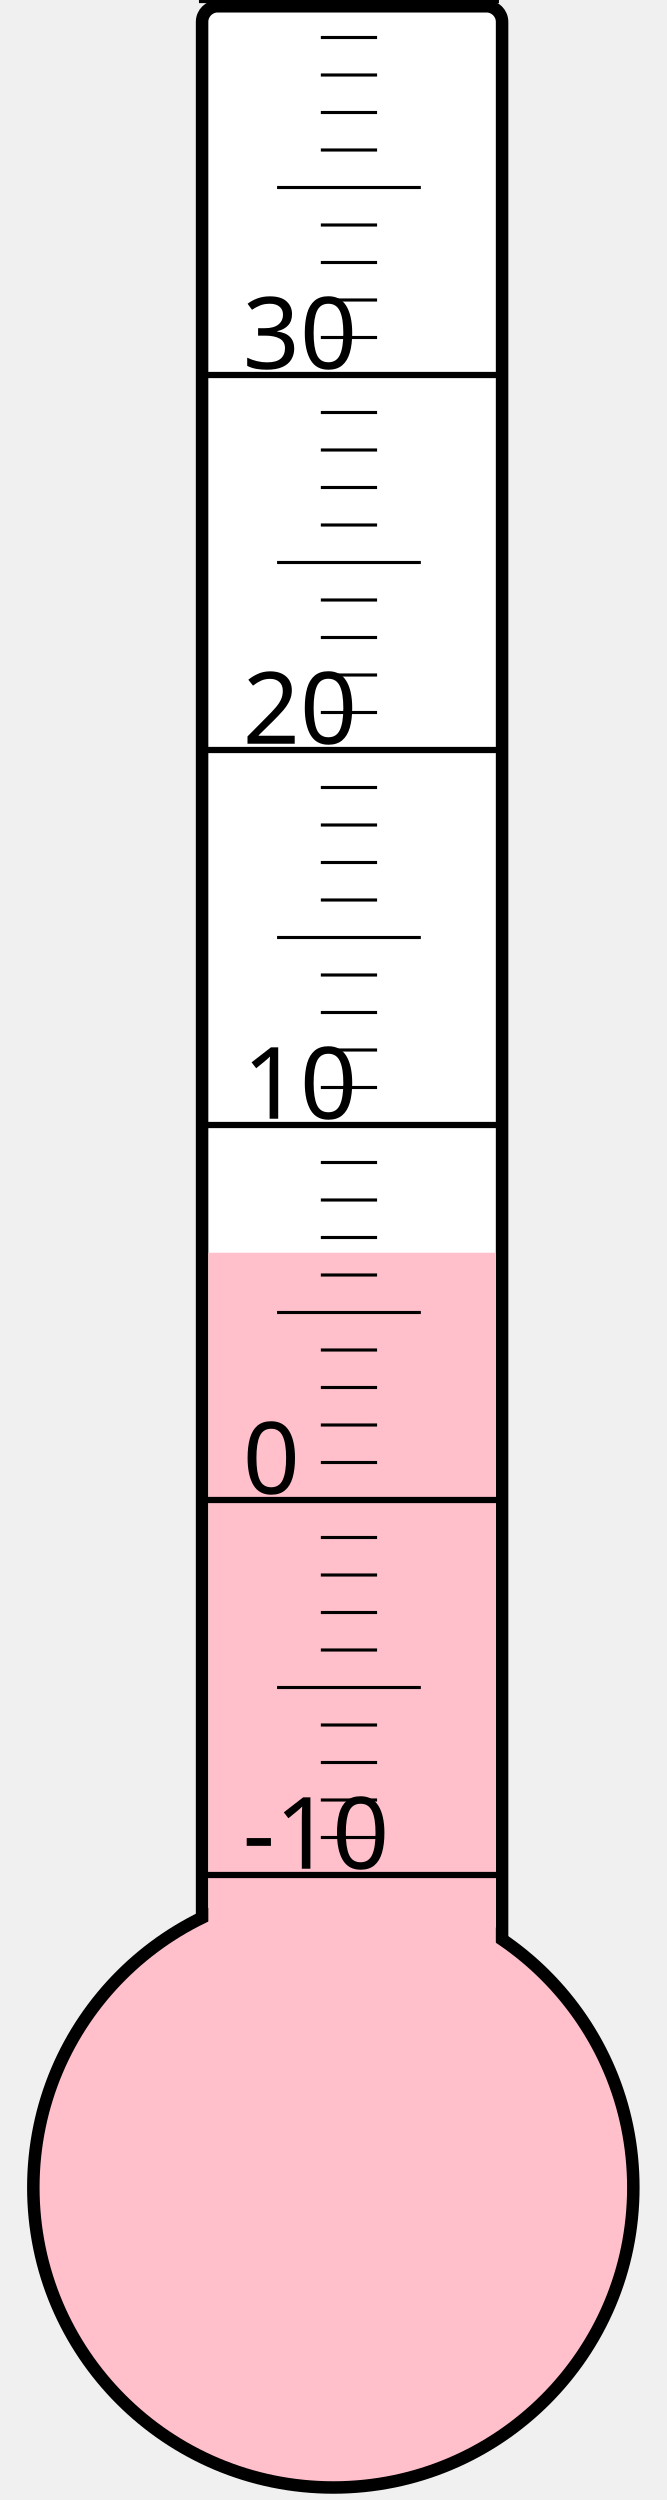
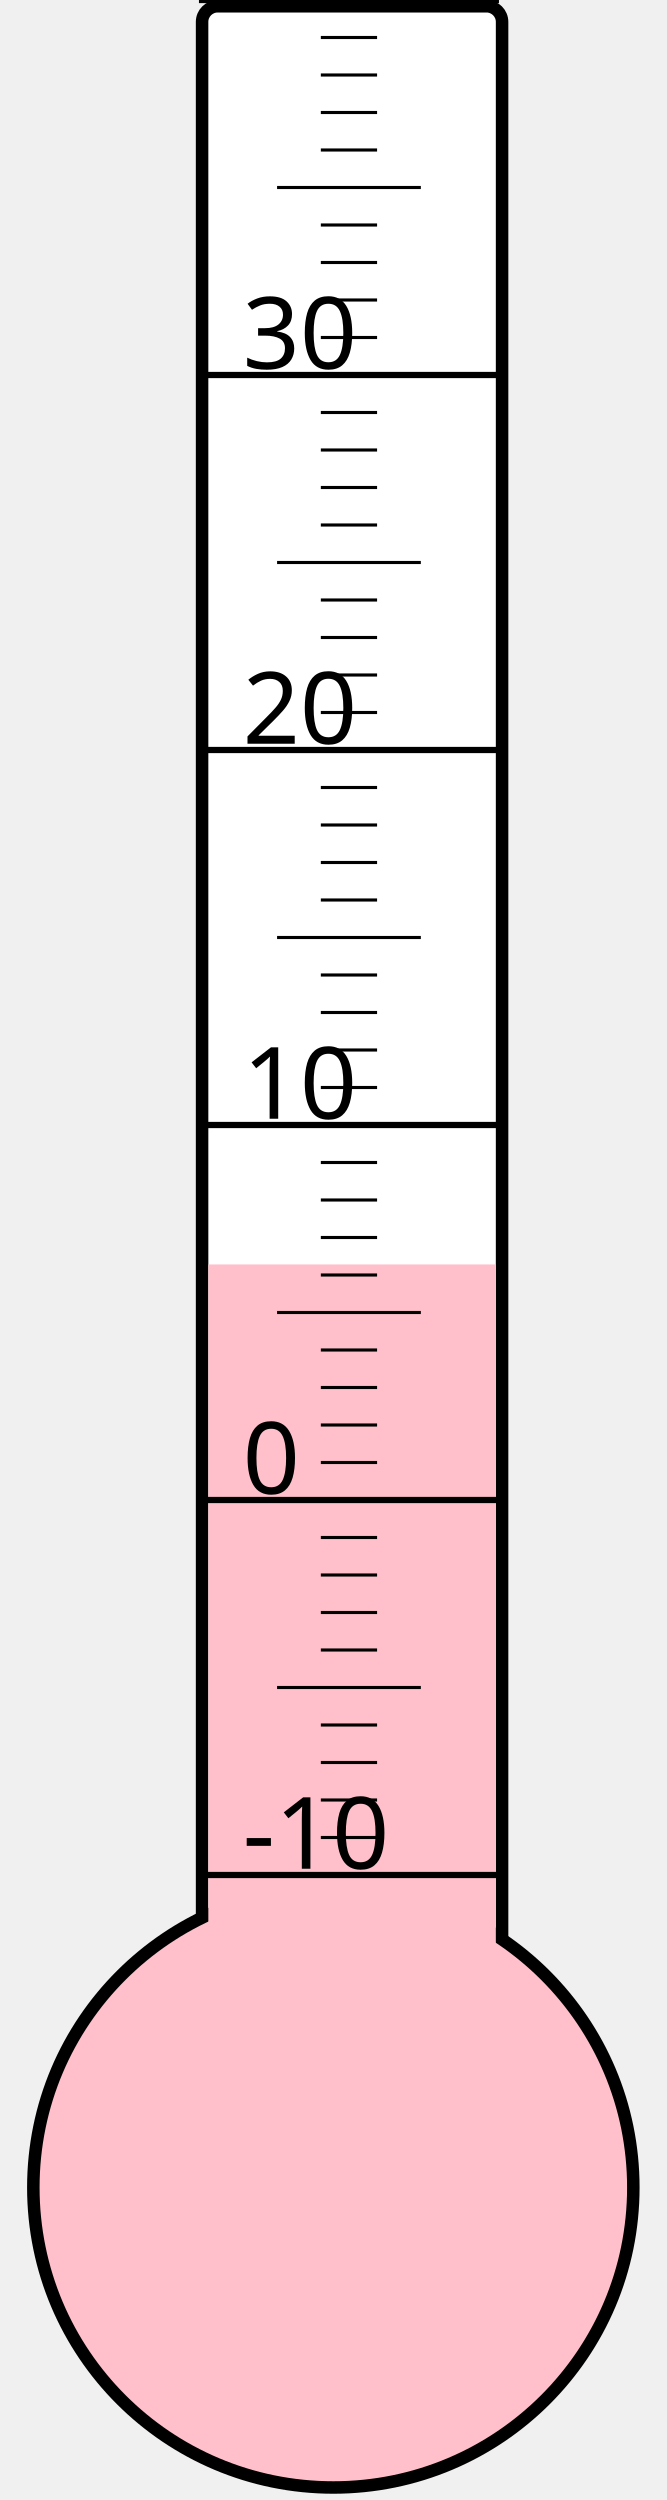
<svg xmlns="http://www.w3.org/2000/svg" width="40px" height="150px" viewBox="0 0 200 800">
  <rect width="200" height="800" x="0" y="0" style="fill: #ffffeb; fill-opacity: 0;" />
  <rect width="96" height="680" x="58" y="2" rx="5" ry="5" style="fill: white; fill-opacity: 1; stroke: black; stroke-width: 4;" />
  <circle cx="100" cy="700" r="96" style="fill: pink; stroke: black; stroke-width: 4;" />
-   <rect width="92" height="299.125" x="60" y="400.875" style="fill: pink; fill-opacity: 1; stroke-width: 0;" />
+   <rect width="92" height="295.375" x="60" y="404.625" style="fill: pink; fill-opacity: 1; stroke-width: 0;" />
  <text x="71" y="598" style="font-family: sans-serif; font-size: 24pt;">-10</text>
  <text x="71" y="478" style="font-family: sans-serif; font-size: 24pt;">0</text>
  <text x="71" y="358" style="font-family: sans-serif; font-size: 24pt;">10</text>
  <text x="71" y="238" style="font-family: sans-serif; font-size: 24pt;">20</text>
  <text x="71" y="118" style="font-family: sans-serif; font-size: 24pt;">30</text>
  <g style="stroke: black;">
    <line x1="57" y1="600" x2="153" y2="600" style="stroke-width: 2;" />
    <line x1="96" y1="588" x2="114" y2="588" style="stroke-width: 1;" />
    <line x1="96" y1="576" x2="114" y2="576" style="stroke-width: 1;" />
    <line x1="96" y1="564" x2="114" y2="564" style="stroke-width: 1;" />
    <line x1="96" y1="552" x2="114" y2="552" style="stroke-width: 1;" />
    <line x1="82" y1="540" x2="128" y2="540" style="stroke-width: 1;" />
    <line x1="96" y1="528" x2="114" y2="528" style="stroke-width: 1;" />
    <line x1="96" y1="516" x2="114" y2="516" style="stroke-width: 1;" />
    <line x1="96" y1="504" x2="114" y2="504" style="stroke-width: 1;" />
    <line x1="96" y1="492" x2="114" y2="492" style="stroke-width: 1;" />
    <line x1="57" y1="480" x2="153" y2="480" style="stroke-width: 2;" />
    <line x1="96" y1="468" x2="114" y2="468" style="stroke-width: 1;" />
    <line x1="96" y1="456" x2="114" y2="456" style="stroke-width: 1;" />
    <line x1="96" y1="444" x2="114" y2="444" style="stroke-width: 1;" />
    <line x1="96" y1="432" x2="114" y2="432" style="stroke-width: 1;" />
    <line x1="82" y1="420" x2="128" y2="420" style="stroke-width: 1;" />
    <line x1="96" y1="408" x2="114" y2="408" style="stroke-width: 1;" />
    <line x1="96" y1="396" x2="114" y2="396" style="stroke-width: 1;" />
    <line x1="96" y1="384" x2="114" y2="384" style="stroke-width: 1;" />
    <line x1="96" y1="372" x2="114" y2="372" style="stroke-width: 1;" />
    <line x1="57" y1="360" x2="153" y2="360" style="stroke-width: 2;" />
    <line x1="96" y1="348" x2="114" y2="348" style="stroke-width: 1;" />
    <line x1="96" y1="336" x2="114" y2="336" style="stroke-width: 1;" />
    <line x1="96" y1="324" x2="114" y2="324" style="stroke-width: 1;" />
    <line x1="96" y1="312" x2="114" y2="312" style="stroke-width: 1;" />
    <line x1="82" y1="300" x2="128" y2="300" style="stroke-width: 1;" />
    <line x1="96" y1="288" x2="114" y2="288" style="stroke-width: 1;" />
    <line x1="96" y1="276" x2="114" y2="276" style="stroke-width: 1;" />
    <line x1="96" y1="264" x2="114" y2="264" style="stroke-width: 1;" />
    <line x1="96" y1="252" x2="114" y2="252" style="stroke-width: 1;" />
    <line x1="57" y1="240" x2="153" y2="240" style="stroke-width: 2;" />
    <line x1="96" y1="228" x2="114" y2="228" style="stroke-width: 1;" />
    <line x1="96" y1="216" x2="114" y2="216" style="stroke-width: 1;" />
    <line x1="96" y1="204" x2="114" y2="204" style="stroke-width: 1;" />
    <line x1="96" y1="192" x2="114" y2="192" style="stroke-width: 1;" />
    <line x1="82" y1="180" x2="128" y2="180" style="stroke-width: 1;" />
    <line x1="96" y1="168" x2="114" y2="168" style="stroke-width: 1;" />
    <line x1="96" y1="156" x2="114" y2="156" style="stroke-width: 1;" />
    <line x1="96" y1="144" x2="114" y2="144" style="stroke-width: 1;" />
    <line x1="96" y1="132" x2="114" y2="132" style="stroke-width: 1;" />
    <line x1="57" y1="120" x2="153" y2="120" style="stroke-width: 2;" />
    <line x1="96" y1="108" x2="114" y2="108" style="stroke-width: 1;" />
    <line x1="96" y1="96" x2="114" y2="96" style="stroke-width: 1;" />
    <line x1="96" y1="84" x2="114" y2="84" style="stroke-width: 1;" />
    <line x1="96" y1="72" x2="114" y2="72" style="stroke-width: 1;" />
    <line x1="82" y1="60" x2="128" y2="60" style="stroke-width: 1;" />
    <line x1="96" y1="48" x2="114" y2="48" style="stroke-width: 1;" />
    <line x1="96" y1="36" x2="114" y2="36" style="stroke-width: 1;" />
    <line x1="96" y1="24" x2="114" y2="24" style="stroke-width: 1;" />
    <line x1="96" y1="12" x2="114" y2="12" style="stroke-width: 1;" />
    <line x1="57" y1="0" x2="153" y2="0" style="stroke-width: 2;" />
  </g>
</svg>
